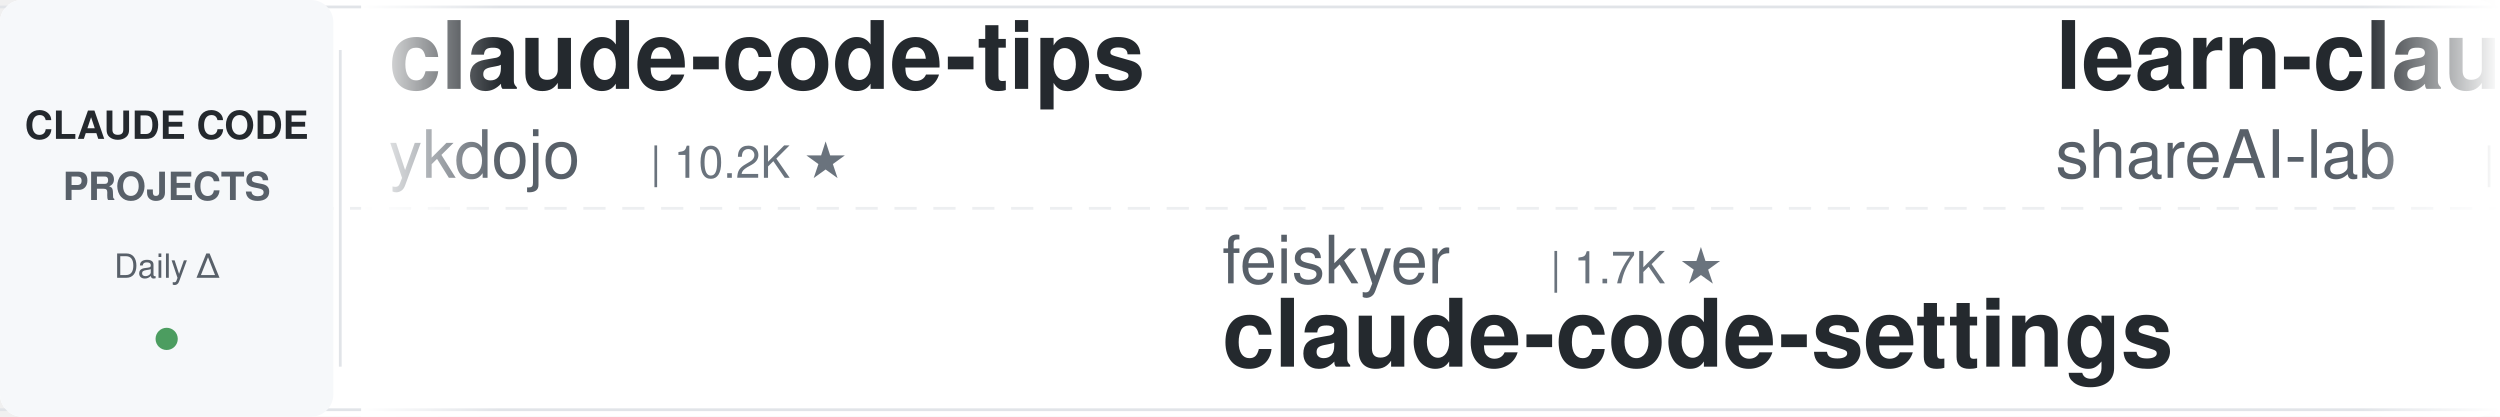
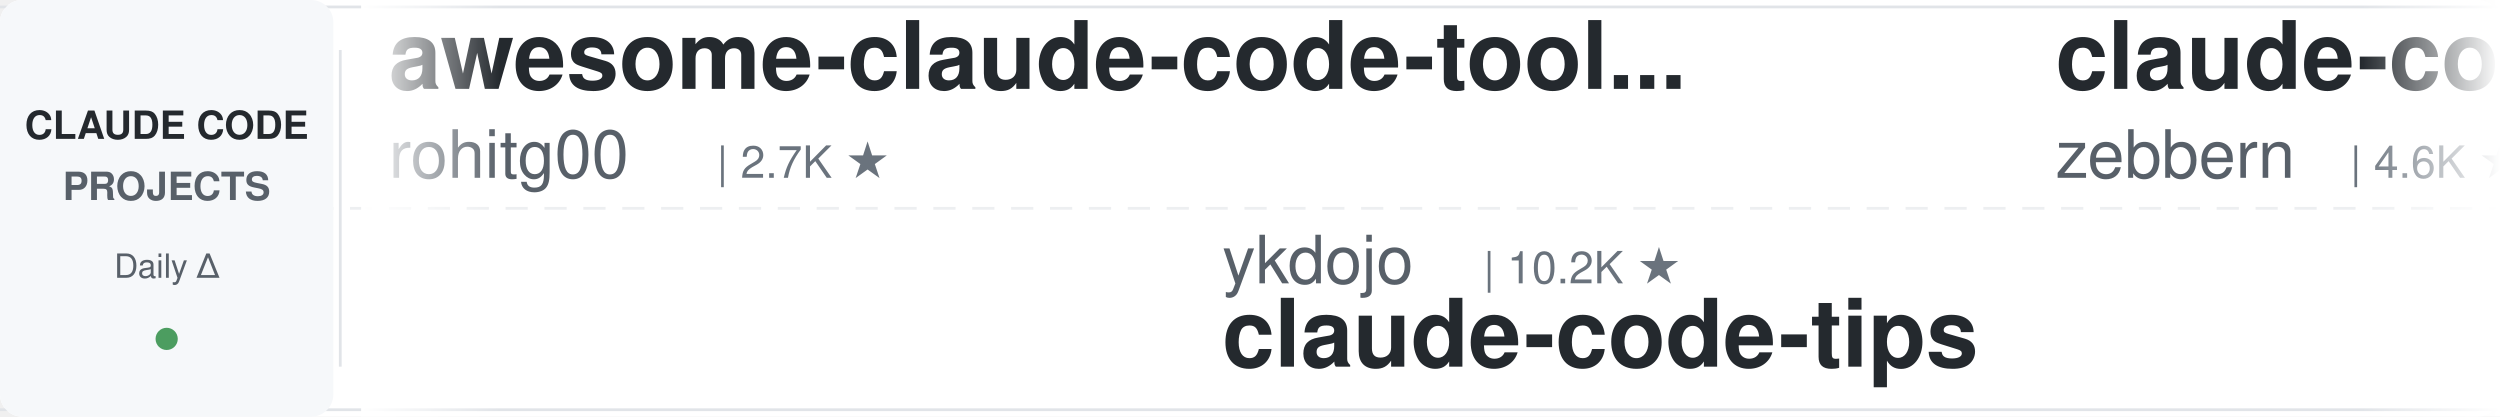
<svg xmlns="http://www.w3.org/2000/svg" width="900" height="150">
  <defs>
    <linearGradient id="leftFade" x1="0%" y1="0%" x2="100%" y2="0%">
      <stop offset="0%" style="stop-color:#ffffff;stop-opacity:1" />
      <stop offset="100%" style="stop-color:#ffffff;stop-opacity:0" />
    </linearGradient>
    <linearGradient id="rightFade" x1="0%" y1="0%" x2="100%" y2="0%">
      <stop offset="0%" style="stop-color:#ffffff;stop-opacity:0" />
      <stop offset="100%" style="stop-color:#ffffff;stop-opacity:1" />
    </linearGradient>
  </defs>
  <rect width="900" height="150" fill="#ffffff" rx="8" />
  <rect x="0" y="2" width="900" height="1" fill="#e1e4e8" />
  <rect x="0" y="147" width="900" height="1" fill="#e1e4e8" />
  <line x1="0" y1="75" x2="900" y2="75" stroke="#e1e4e8" stroke-width="1" stroke-dasharray="8 6" opacity="0.6" />
  <rect x="0" y="0" width="120" height="150" fill="#f6f8fa" rx="8" />
  <text x="60" y="50" font-family="-apple-system, BlinkMacSystemFont, 'Segoe UI', Helvetica, Arial, sans-serif" font-size="14" font-weight="600" fill="#24292e" text-anchor="middle">CLAUDE CODE</text>
  <text x="60" y="72" font-family="-apple-system, BlinkMacSystemFont, 'Segoe UI', Helvetica, Arial, sans-serif" font-size="14" font-weight="600" fill="#586069" text-anchor="middle">PROJECTS</text>
  <text x="60" y="100" font-family="-apple-system, BlinkMacSystemFont, 'Segoe UI', Helvetica, Arial, sans-serif" font-size="12" font-weight="500" fill="#586069" text-anchor="middle">Daily Δ</text>
  <circle cx="60" cy="122" r="4" fill="#22863a" opacity="0.8" />
  <rect x="122" y="18" width="1" height="114" fill="#e1e4e8" />
  <clipPath id="tickerClip">
    <rect x="130" y="0" width="770" height="150" />
  </clipPath>
  <g clip-path="url(#tickerClip)">
    <g id="tickerItems">
      <animateTransform attributeName="transform" attributeType="XML" type="translate" from="0 0" to="-3000 0" dur="54s" repeatCount="indefinite" />
      <g transform="translate(0, 0)">
-         <text x="140" y="32" font-family="-apple-system, BlinkMacSystemFont, 'Segoe UI', Helvetica, Arial, sans-serif" font-size="34" font-weight="600" fill="#24292e">claude-code-tips</text>
-         <text x="140" y="64" font-family="-apple-system, BlinkMacSystemFont, 'Segoe UI', Helvetica, Arial, sans-serif" font-size="24" font-weight="400" fill="#586069">ykdojo</text>
-         <text x="234" y="64" font-family="-apple-system, BlinkMacSystemFont, 'Segoe UI', Helvetica, Arial, sans-serif" font-size="16" font-weight="500" fill="#6a737d">| 10.2K ★</text>
+         <text x="140" y="32" font-family="-apple-system, BlinkMacSystemFont, 'Segoe UI', Helvetica, Arial, sans-serif" font-size="34" font-weight="600" fill="#24292e">awesome-claude-code-tool...</text>
+         <text x="140" y="64" font-family="-apple-system, BlinkMacSystemFont, 'Segoe UI', Helvetica, Arial, sans-serif" font-size="24" font-weight="400" fill="#586069">rohitg00</text>
+         <text x="258" y="64" font-family="-apple-system, BlinkMacSystemFont, 'Segoe UI', Helvetica, Arial, sans-serif" font-size="16" font-weight="500" fill="#6a737d">| 2.7K ★</text>
      </g>
      <g transform="translate(300, 0)">
-         <text x="140" y="102" font-family="-apple-system, BlinkMacSystemFont, 'Segoe UI', Helvetica, Arial, sans-serif" font-size="24" font-weight="400" fill="#586069">feiskyer</text>
-         <text x="258" y="102" font-family="-apple-system, BlinkMacSystemFont, 'Segoe UI', Helvetica, Arial, sans-serif" font-size="16" font-weight="500" fill="#6a737d">| 1.7K ★</text>
-         <text x="140" y="132" font-family="-apple-system, BlinkMacSystemFont, 'Segoe UI', Helvetica, Arial, sans-serif" font-size="34" font-weight="600" fill="#24292e">claude-code-settings</text>
+         <text x="140" y="102" font-family="-apple-system, BlinkMacSystemFont, 'Segoe UI', Helvetica, Arial, sans-serif" font-size="24" font-weight="400" fill="#586069">ykdojo</text>
+         <text x="234" y="102" font-family="-apple-system, BlinkMacSystemFont, 'Segoe UI', Helvetica, Arial, sans-serif" font-size="16" font-weight="500" fill="#6a737d">| 10.2K ★</text>
+         <text x="140" y="132" font-family="-apple-system, BlinkMacSystemFont, 'Segoe UI', Helvetica, Arial, sans-serif" font-size="34" font-weight="600" fill="#24292e">claude-code-tips</text>
      </g>
      <g transform="translate(600, 0)">
-         <text x="140" y="32" font-family="-apple-system, BlinkMacSystemFont, 'Segoe UI', Helvetica, Arial, sans-serif" font-size="34" font-weight="600" fill="#24292e">learn-claude-code</text>
-         <text x="140" y="64" font-family="-apple-system, BlinkMacSystemFont, 'Segoe UI', Helvetica, Arial, sans-serif" font-size="24" font-weight="400" fill="#586069">shareAI-lab</text>
-         <text x="294" y="64" font-family="-apple-system, BlinkMacSystemFont, 'Segoe UI', Helvetica, Arial, sans-serif" font-size="16" font-weight="500" fill="#6a737d">| 77.9K ★</text>
+         <text x="140" y="32" font-family="-apple-system, BlinkMacSystemFont, 'Segoe UI', Helvetica, Arial, sans-serif" font-size="34" font-weight="600" fill="#24292e">claude-code-guide</text>
+         <text x="140" y="64" font-family="-apple-system, BlinkMacSystemFont, 'Segoe UI', Helvetica, Arial, sans-serif" font-size="24" font-weight="400" fill="#586069">zebbern</text>
+         <text x="246" y="64" font-family="-apple-system, BlinkMacSystemFont, 'Segoe UI', Helvetica, Arial, sans-serif" font-size="16" font-weight="500" fill="#6a737d">| 4.6K ★</text>
      </g>
      <g transform="translate(900, 0)">
-         <text x="140" y="102" font-family="-apple-system, BlinkMacSystemFont, 'Segoe UI', Helvetica, Arial, sans-serif" font-size="24" font-weight="400" fill="#586069">multica-ai</text>
-         <text x="282" y="102" font-family="-apple-system, BlinkMacSystemFont, 'Segoe UI', Helvetica, Arial, sans-serif" font-size="16" font-weight="500" fill="#6a737d">| 216.1K ★</text>
-         <text x="140" y="132" font-family="-apple-system, BlinkMacSystemFont, 'Segoe UI', Helvetica, Arial, sans-serif" font-size="34" font-weight="600" fill="#24292e">andrej-karpathy-skills</text>
+         <text x="140" y="102" font-family="-apple-system, BlinkMacSystemFont, 'Segoe UI', Helvetica, Arial, sans-serif" font-size="24" font-weight="400" fill="#586069">anthropics</text>
+         <text x="282" y="102" font-family="-apple-system, BlinkMacSystemFont, 'Segoe UI', Helvetica, Arial, sans-serif" font-size="16" font-weight="500" fill="#6a737d">| 9.3K ★</text>
+         <text x="140" y="132" font-family="-apple-system, BlinkMacSystemFont, 'Segoe UI', Helvetica, Arial, sans-serif" font-size="34" font-weight="600" fill="#24292e">claude-code-action</text>
      </g>
      <g transform="translate(1200, 0)">
-         <text x="140" y="32" font-family="-apple-system, BlinkMacSystemFont, 'Segoe UI', Helvetica, Arial, sans-serif" font-size="34" font-weight="600" fill="#24292e">claude-code-prompts</text>
-         <text x="140" y="64" font-family="-apple-system, BlinkMacSystemFont, 'Segoe UI', Helvetica, Arial, sans-serif" font-size="24" font-weight="400" fill="#586069">repowise-dev</text>
-         <text x="306" y="64" font-family="-apple-system, BlinkMacSystemFont, 'Segoe UI', Helvetica, Arial, sans-serif" font-size="16" font-weight="500" fill="#6a737d">| 1.2K ★</text>
+         <text x="140" y="32" font-family="-apple-system, BlinkMacSystemFont, 'Segoe UI', Helvetica, Arial, sans-serif" font-size="34" font-weight="600" fill="#24292e">claude-code-hub</text>
+         <text x="140" y="64" font-family="-apple-system, BlinkMacSystemFont, 'Segoe UI', Helvetica, Arial, sans-serif" font-size="24" font-weight="400" fill="#586069">ding113</text>
+         <text x="246" y="64" font-family="-apple-system, BlinkMacSystemFont, 'Segoe UI', Helvetica, Arial, sans-serif" font-size="16" font-weight="500" fill="#6a737d">| 3.4K ★</text>
      </g>
      <g transform="translate(1500, 0)">
-         <text x="140" y="102" font-family="-apple-system, BlinkMacSystemFont, 'Segoe UI', Helvetica, Arial, sans-serif" font-size="24" font-weight="400" fill="#586069">VILA-Lab</text>
-         <text x="258" y="102" font-family="-apple-system, BlinkMacSystemFont, 'Segoe UI', Helvetica, Arial, sans-serif" font-size="16" font-weight="500" fill="#6a737d">| 2.1K ★</text>
-         <text x="140" y="132" font-family="-apple-system, BlinkMacSystemFont, 'Segoe UI', Helvetica, Arial, sans-serif" font-size="34" font-weight="600" fill="#24292e">Dive-into-Claude-Code</text>
+         <text x="140" y="102" font-family="-apple-system, BlinkMacSystemFont, 'Segoe UI', Helvetica, Arial, sans-serif" font-size="24" font-weight="400" fill="#586069">anthropics</text>
+         <text x="282" y="102" font-family="-apple-system, BlinkMacSystemFont, 'Segoe UI', Helvetica, Arial, sans-serif" font-size="16" font-weight="500" fill="#6a737d">| 179.3K ★</text>
+         <text x="140" y="132" font-family="-apple-system, BlinkMacSystemFont, 'Segoe UI', Helvetica, Arial, sans-serif" font-size="34" font-weight="600" fill="#24292e">skills</text>
      </g>
      <g transform="translate(1800, 0)">
-         <text x="140" y="32" font-family="-apple-system, BlinkMacSystemFont, 'Segoe UI', Helvetica, Arial, sans-serif" font-size="34" font-weight="600" fill="#24292e">claude-code-source</text>
-         <text x="140" y="64" font-family="-apple-system, BlinkMacSystemFont, 'Segoe UI', Helvetica, Arial, sans-serif" font-size="24" font-weight="400" fill="#586069">JrCx7scC</text>
-         <text x="258" y="64" font-family="-apple-system, BlinkMacSystemFont, 'Segoe UI', Helvetica, Arial, sans-serif" font-size="16" font-weight="500" fill="#6a737d">| 376 ★</text>
+         <text x="140" y="32" font-family="-apple-system, BlinkMacSystemFont, 'Segoe UI', Helvetica, Arial, sans-serif" font-size="34" font-weight="600" fill="#24292e">claude-code-infrastructu...</text>
+         <text x="140" y="64" font-family="-apple-system, BlinkMacSystemFont, 'Segoe UI', Helvetica, Arial, sans-serif" font-size="24" font-weight="400" fill="#586069">diet103</text>
+         <text x="246" y="64" font-family="-apple-system, BlinkMacSystemFont, 'Segoe UI', Helvetica, Arial, sans-serif" font-size="16" font-weight="500" fill="#6a737d">| 10.0K ★</text>
      </g>
      <g transform="translate(2100, 0)">
-         <text x="140" y="102" font-family="-apple-system, BlinkMacSystemFont, 'Segoe UI', Helvetica, Arial, sans-serif" font-size="24" font-weight="400" fill="#586069">kodu-ai</text>
-         <text x="246" y="102" font-family="-apple-system, BlinkMacSystemFont, 'Segoe UI', Helvetica, Arial, sans-serif" font-size="16" font-weight="500" fill="#6a737d">| 5.2K ★</text>
-         <text x="140" y="132" font-family="-apple-system, BlinkMacSystemFont, 'Segoe UI', Helvetica, Arial, sans-serif" font-size="34" font-weight="600" fill="#24292e">claude-coder</text>
+         <text x="140" y="102" font-family="-apple-system, BlinkMacSystemFont, 'Segoe UI', Helvetica, Arial, sans-serif" font-size="24" font-weight="400" fill="#586069">darcyegb</text>
+         <text x="258" y="102" font-family="-apple-system, BlinkMacSystemFont, 'Segoe UI', Helvetica, Arial, sans-serif" font-size="16" font-weight="500" fill="#6a737d">| 770 ★</text>
+         <text x="140" y="132" font-family="-apple-system, BlinkMacSystemFont, 'Segoe UI', Helvetica, Arial, sans-serif" font-size="34" font-weight="600" fill="#24292e">ClaudeCodeAgents</text>
      </g>
      <g transform="translate(2400, 0)">
-         <text x="140" y="32" font-family="-apple-system, BlinkMacSystemFont, 'Segoe UI', Helvetica, Arial, sans-serif" font-size="34" font-weight="600" fill="#24292e">skills</text>
-         <text x="140" y="64" font-family="-apple-system, BlinkMacSystemFont, 'Segoe UI', Helvetica, Arial, sans-serif" font-size="24" font-weight="400" fill="#586069">anthropics</text>
-         <text x="282" y="64" font-family="-apple-system, BlinkMacSystemFont, 'Segoe UI', Helvetica, Arial, sans-serif" font-size="16" font-weight="500" fill="#6a737d">| 179.2K ★</text>
+         <text x="140" y="32" font-family="-apple-system, BlinkMacSystemFont, 'Segoe UI', Helvetica, Arial, sans-serif" font-size="34" font-weight="600" fill="#24292e">claude-code-showcase</text>
+         <text x="140" y="64" font-family="-apple-system, BlinkMacSystemFont, 'Segoe UI', Helvetica, Arial, sans-serif" font-size="24" font-weight="400" fill="#586069">ChrisWiles</text>
+         <text x="282" y="64" font-family="-apple-system, BlinkMacSystemFont, 'Segoe UI', Helvetica, Arial, sans-serif" font-size="16" font-weight="500" fill="#6a737d">| 6.1K ★</text>
      </g>
      <g transform="translate(2700, 0)">
-         <text x="140" y="102" font-family="-apple-system, BlinkMacSystemFont, 'Segoe UI', Helvetica, Arial, sans-serif" font-size="24" font-weight="400" fill="#586069">shanraisshan</text>
-         <text x="306" y="102" font-family="-apple-system, BlinkMacSystemFont, 'Segoe UI', Helvetica, Arial, sans-serif" font-size="16" font-weight="500" fill="#6a737d">| 66.9K ★</text>
-         <text x="140" y="132" font-family="-apple-system, BlinkMacSystemFont, 'Segoe UI', Helvetica, Arial, sans-serif" font-size="34" font-weight="600" fill="#24292e">claude-code-best-practic...</text>
+         <text x="140" y="102" font-family="-apple-system, BlinkMacSystemFont, 'Segoe UI', Helvetica, Arial, sans-serif" font-size="24" font-weight="400" fill="#586069">huangserva</text>
+         <text x="282" y="102" font-family="-apple-system, BlinkMacSystemFont, 'Segoe UI', Helvetica, Arial, sans-serif" font-size="16" font-weight="500" fill="#6a737d">| 630 ★</text>
+         <text x="140" y="132" font-family="-apple-system, BlinkMacSystemFont, 'Segoe UI', Helvetica, Arial, sans-serif" font-size="34" font-weight="600" fill="#24292e">claude-code-cli</text>
      </g>
      <g transform="translate(3000, 0)">
-         <text x="140" y="32" font-family="-apple-system, BlinkMacSystemFont, 'Segoe UI', Helvetica, Arial, sans-serif" font-size="34" font-weight="600" fill="#24292e">claude-code-tips</text>
-         <text x="140" y="64" font-family="-apple-system, BlinkMacSystemFont, 'Segoe UI', Helvetica, Arial, sans-serif" font-size="24" font-weight="400" fill="#586069">ykdojo</text>
-         <text x="234" y="64" font-family="-apple-system, BlinkMacSystemFont, 'Segoe UI', Helvetica, Arial, sans-serif" font-size="16" font-weight="500" fill="#6a737d">| 10.2K ★</text>
+         <text x="140" y="32" font-family="-apple-system, BlinkMacSystemFont, 'Segoe UI', Helvetica, Arial, sans-serif" font-size="34" font-weight="600" fill="#24292e">awesome-claude-code-tool...</text>
+         <text x="140" y="64" font-family="-apple-system, BlinkMacSystemFont, 'Segoe UI', Helvetica, Arial, sans-serif" font-size="24" font-weight="400" fill="#586069">rohitg00</text>
+         <text x="258" y="64" font-family="-apple-system, BlinkMacSystemFont, 'Segoe UI', Helvetica, Arial, sans-serif" font-size="16" font-weight="500" fill="#6a737d">| 2.7K ★</text>
      </g>
      <g transform="translate(3300, 0)">
-         <text x="140" y="102" font-family="-apple-system, BlinkMacSystemFont, 'Segoe UI', Helvetica, Arial, sans-serif" font-size="24" font-weight="400" fill="#586069">feiskyer</text>
-         <text x="258" y="102" font-family="-apple-system, BlinkMacSystemFont, 'Segoe UI', Helvetica, Arial, sans-serif" font-size="16" font-weight="500" fill="#6a737d">| 1.7K ★</text>
-         <text x="140" y="132" font-family="-apple-system, BlinkMacSystemFont, 'Segoe UI', Helvetica, Arial, sans-serif" font-size="34" font-weight="600" fill="#24292e">claude-code-settings</text>
+         <text x="140" y="102" font-family="-apple-system, BlinkMacSystemFont, 'Segoe UI', Helvetica, Arial, sans-serif" font-size="24" font-weight="400" fill="#586069">ykdojo</text>
+         <text x="234" y="102" font-family="-apple-system, BlinkMacSystemFont, 'Segoe UI', Helvetica, Arial, sans-serif" font-size="16" font-weight="500" fill="#6a737d">| 10.2K ★</text>
+         <text x="140" y="132" font-family="-apple-system, BlinkMacSystemFont, 'Segoe UI', Helvetica, Arial, sans-serif" font-size="34" font-weight="600" fill="#24292e">claude-code-tips</text>
      </g>
      <g transform="translate(3600, 0)">
-         <text x="140" y="32" font-family="-apple-system, BlinkMacSystemFont, 'Segoe UI', Helvetica, Arial, sans-serif" font-size="34" font-weight="600" fill="#24292e">learn-claude-code</text>
-         <text x="140" y="64" font-family="-apple-system, BlinkMacSystemFont, 'Segoe UI', Helvetica, Arial, sans-serif" font-size="24" font-weight="400" fill="#586069">shareAI-lab</text>
-         <text x="294" y="64" font-family="-apple-system, BlinkMacSystemFont, 'Segoe UI', Helvetica, Arial, sans-serif" font-size="16" font-weight="500" fill="#6a737d">| 77.9K ★</text>
+         <text x="140" y="32" font-family="-apple-system, BlinkMacSystemFont, 'Segoe UI', Helvetica, Arial, sans-serif" font-size="34" font-weight="600" fill="#24292e">claude-code-guide</text>
+         <text x="140" y="64" font-family="-apple-system, BlinkMacSystemFont, 'Segoe UI', Helvetica, Arial, sans-serif" font-size="24" font-weight="400" fill="#586069">zebbern</text>
+         <text x="246" y="64" font-family="-apple-system, BlinkMacSystemFont, 'Segoe UI', Helvetica, Arial, sans-serif" font-size="16" font-weight="500" fill="#6a737d">| 4.6K ★</text>
      </g>
      <g transform="translate(3900, 0)">
-         <text x="140" y="102" font-family="-apple-system, BlinkMacSystemFont, 'Segoe UI', Helvetica, Arial, sans-serif" font-size="24" font-weight="400" fill="#586069">multica-ai</text>
-         <text x="282" y="102" font-family="-apple-system, BlinkMacSystemFont, 'Segoe UI', Helvetica, Arial, sans-serif" font-size="16" font-weight="500" fill="#6a737d">| 216.1K ★</text>
-         <text x="140" y="132" font-family="-apple-system, BlinkMacSystemFont, 'Segoe UI', Helvetica, Arial, sans-serif" font-size="34" font-weight="600" fill="#24292e">andrej-karpathy-skills</text>
+         <text x="140" y="102" font-family="-apple-system, BlinkMacSystemFont, 'Segoe UI', Helvetica, Arial, sans-serif" font-size="24" font-weight="400" fill="#586069">anthropics</text>
+         <text x="282" y="102" font-family="-apple-system, BlinkMacSystemFont, 'Segoe UI', Helvetica, Arial, sans-serif" font-size="16" font-weight="500" fill="#6a737d">| 9.3K ★</text>
+         <text x="140" y="132" font-family="-apple-system, BlinkMacSystemFont, 'Segoe UI', Helvetica, Arial, sans-serif" font-size="34" font-weight="600" fill="#24292e">claude-code-action</text>
      </g>
    </g>
  </g>
  <rect x="130" y="0" width="50" height="150" fill="url(#leftFade)" />
  <rect x="850" y="0" width="50" height="150" fill="url(#rightFade)" />
</svg>
